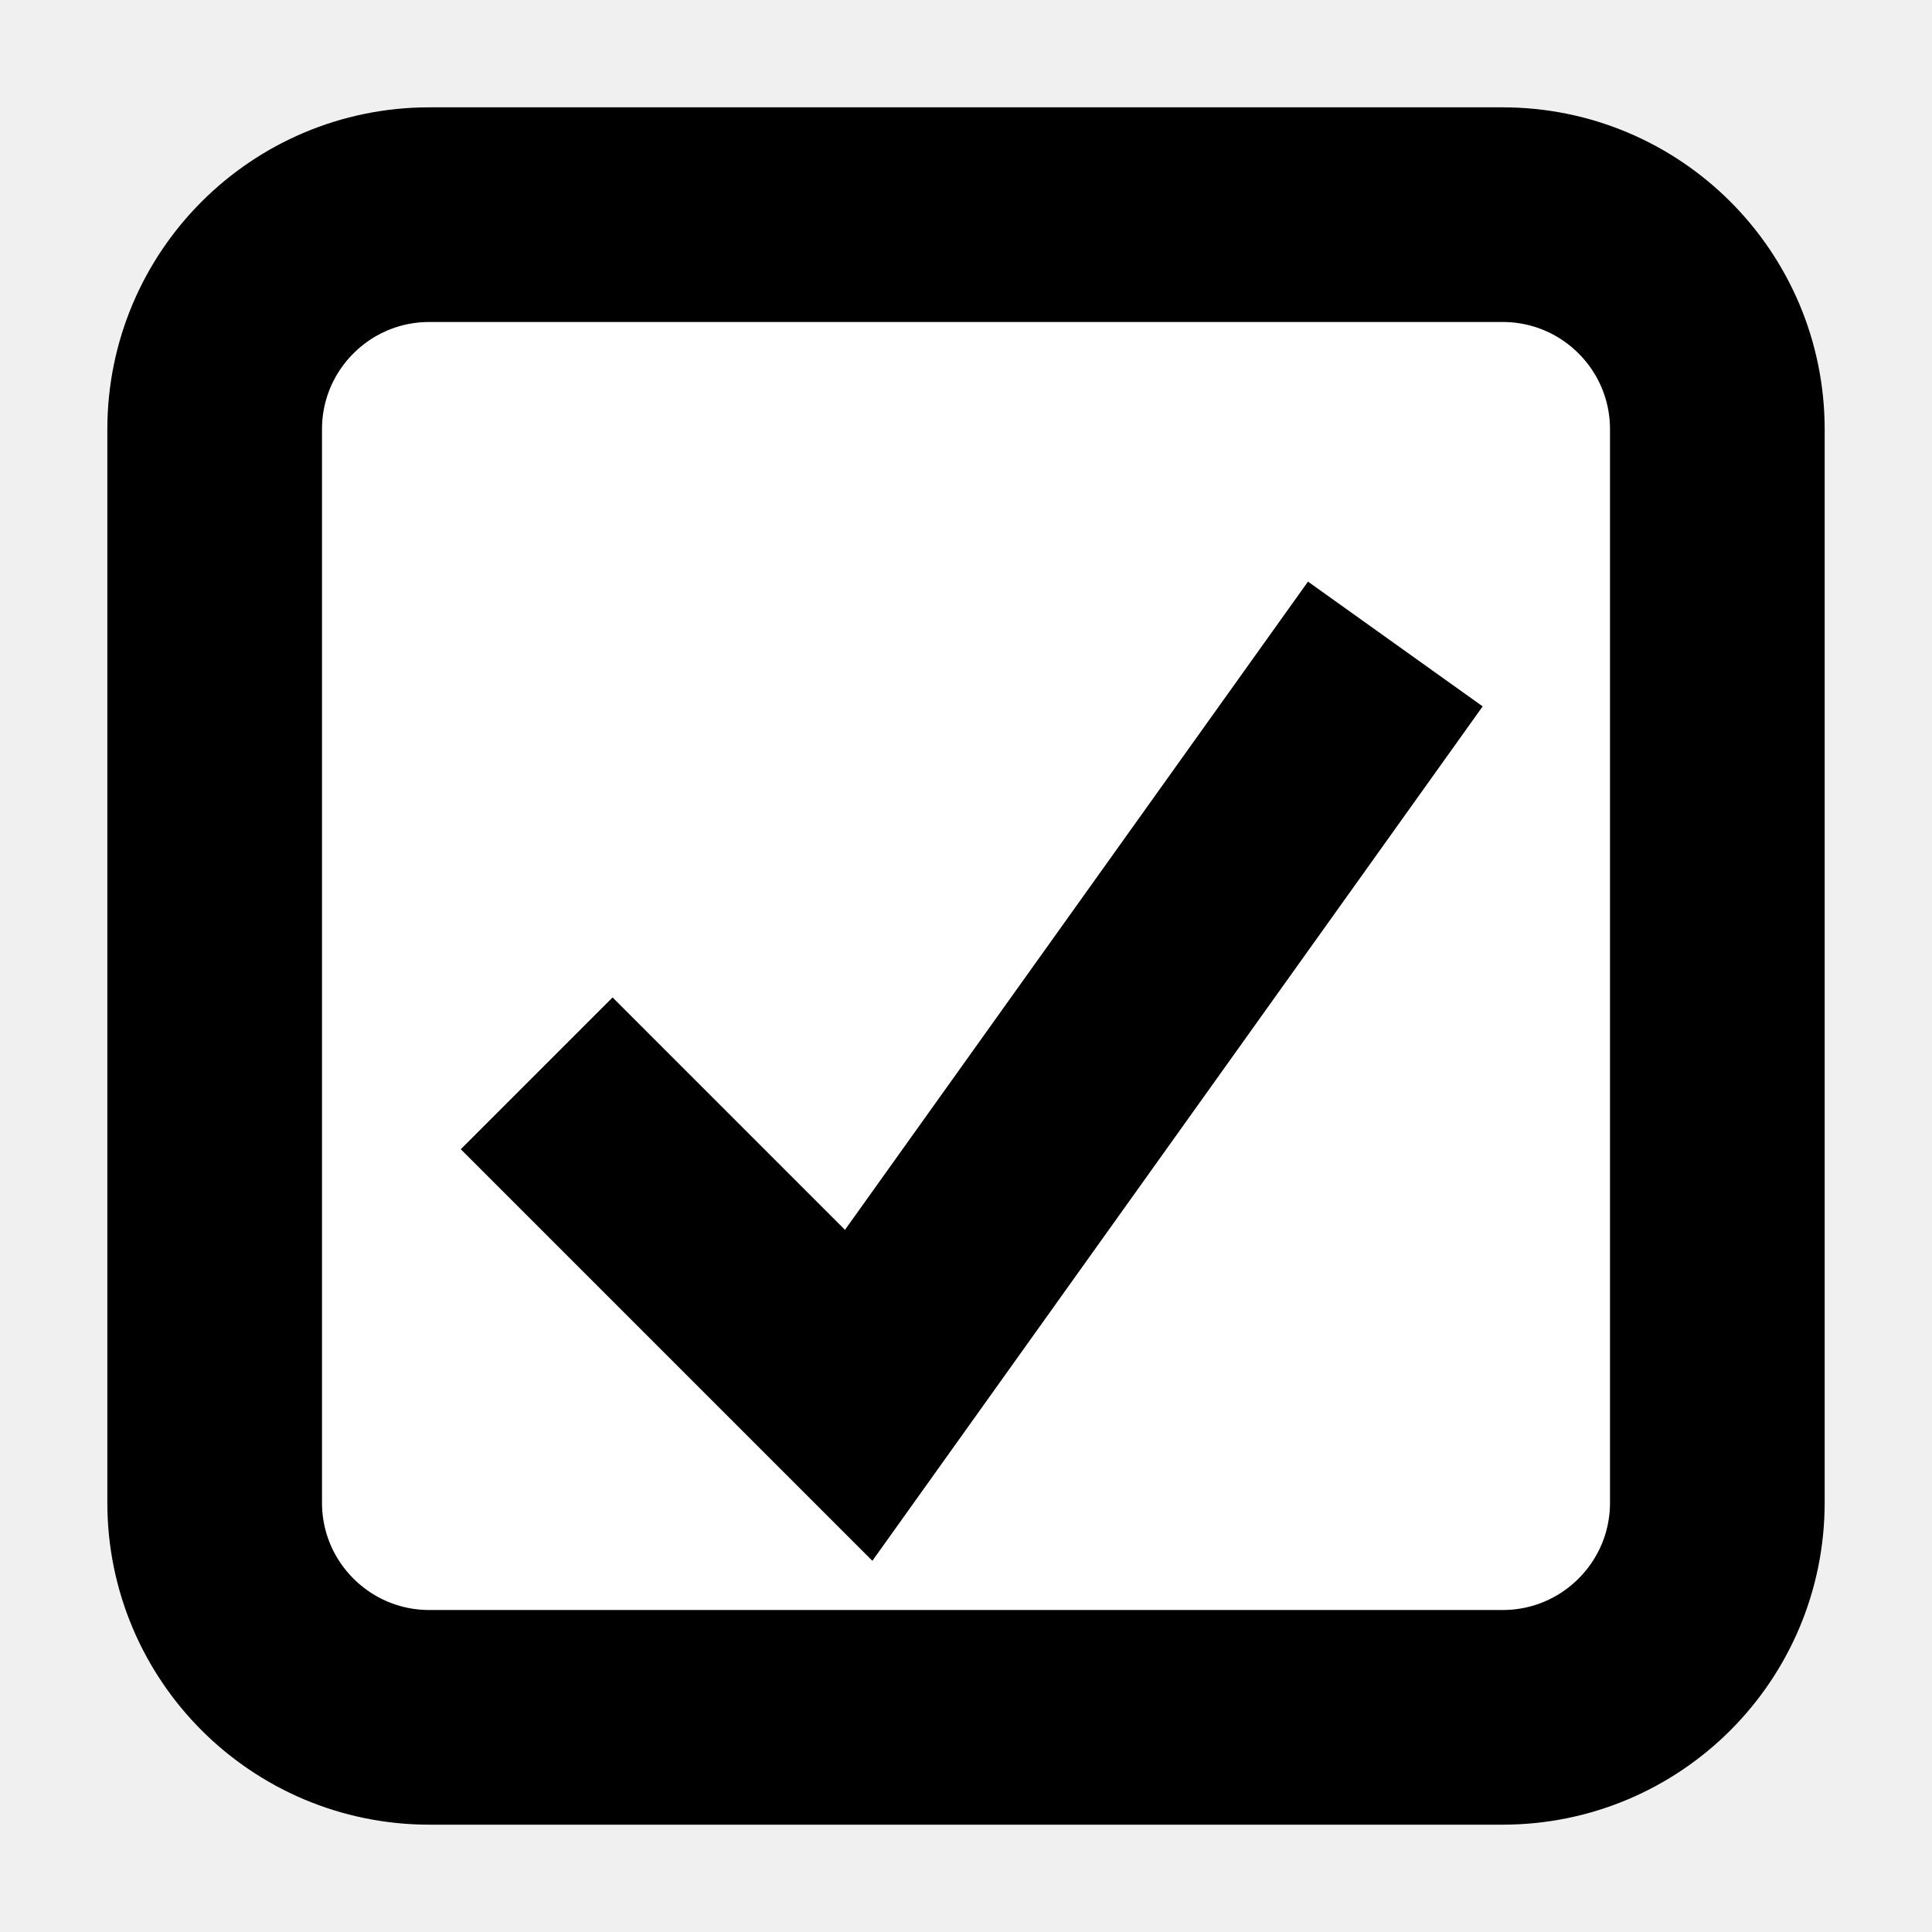
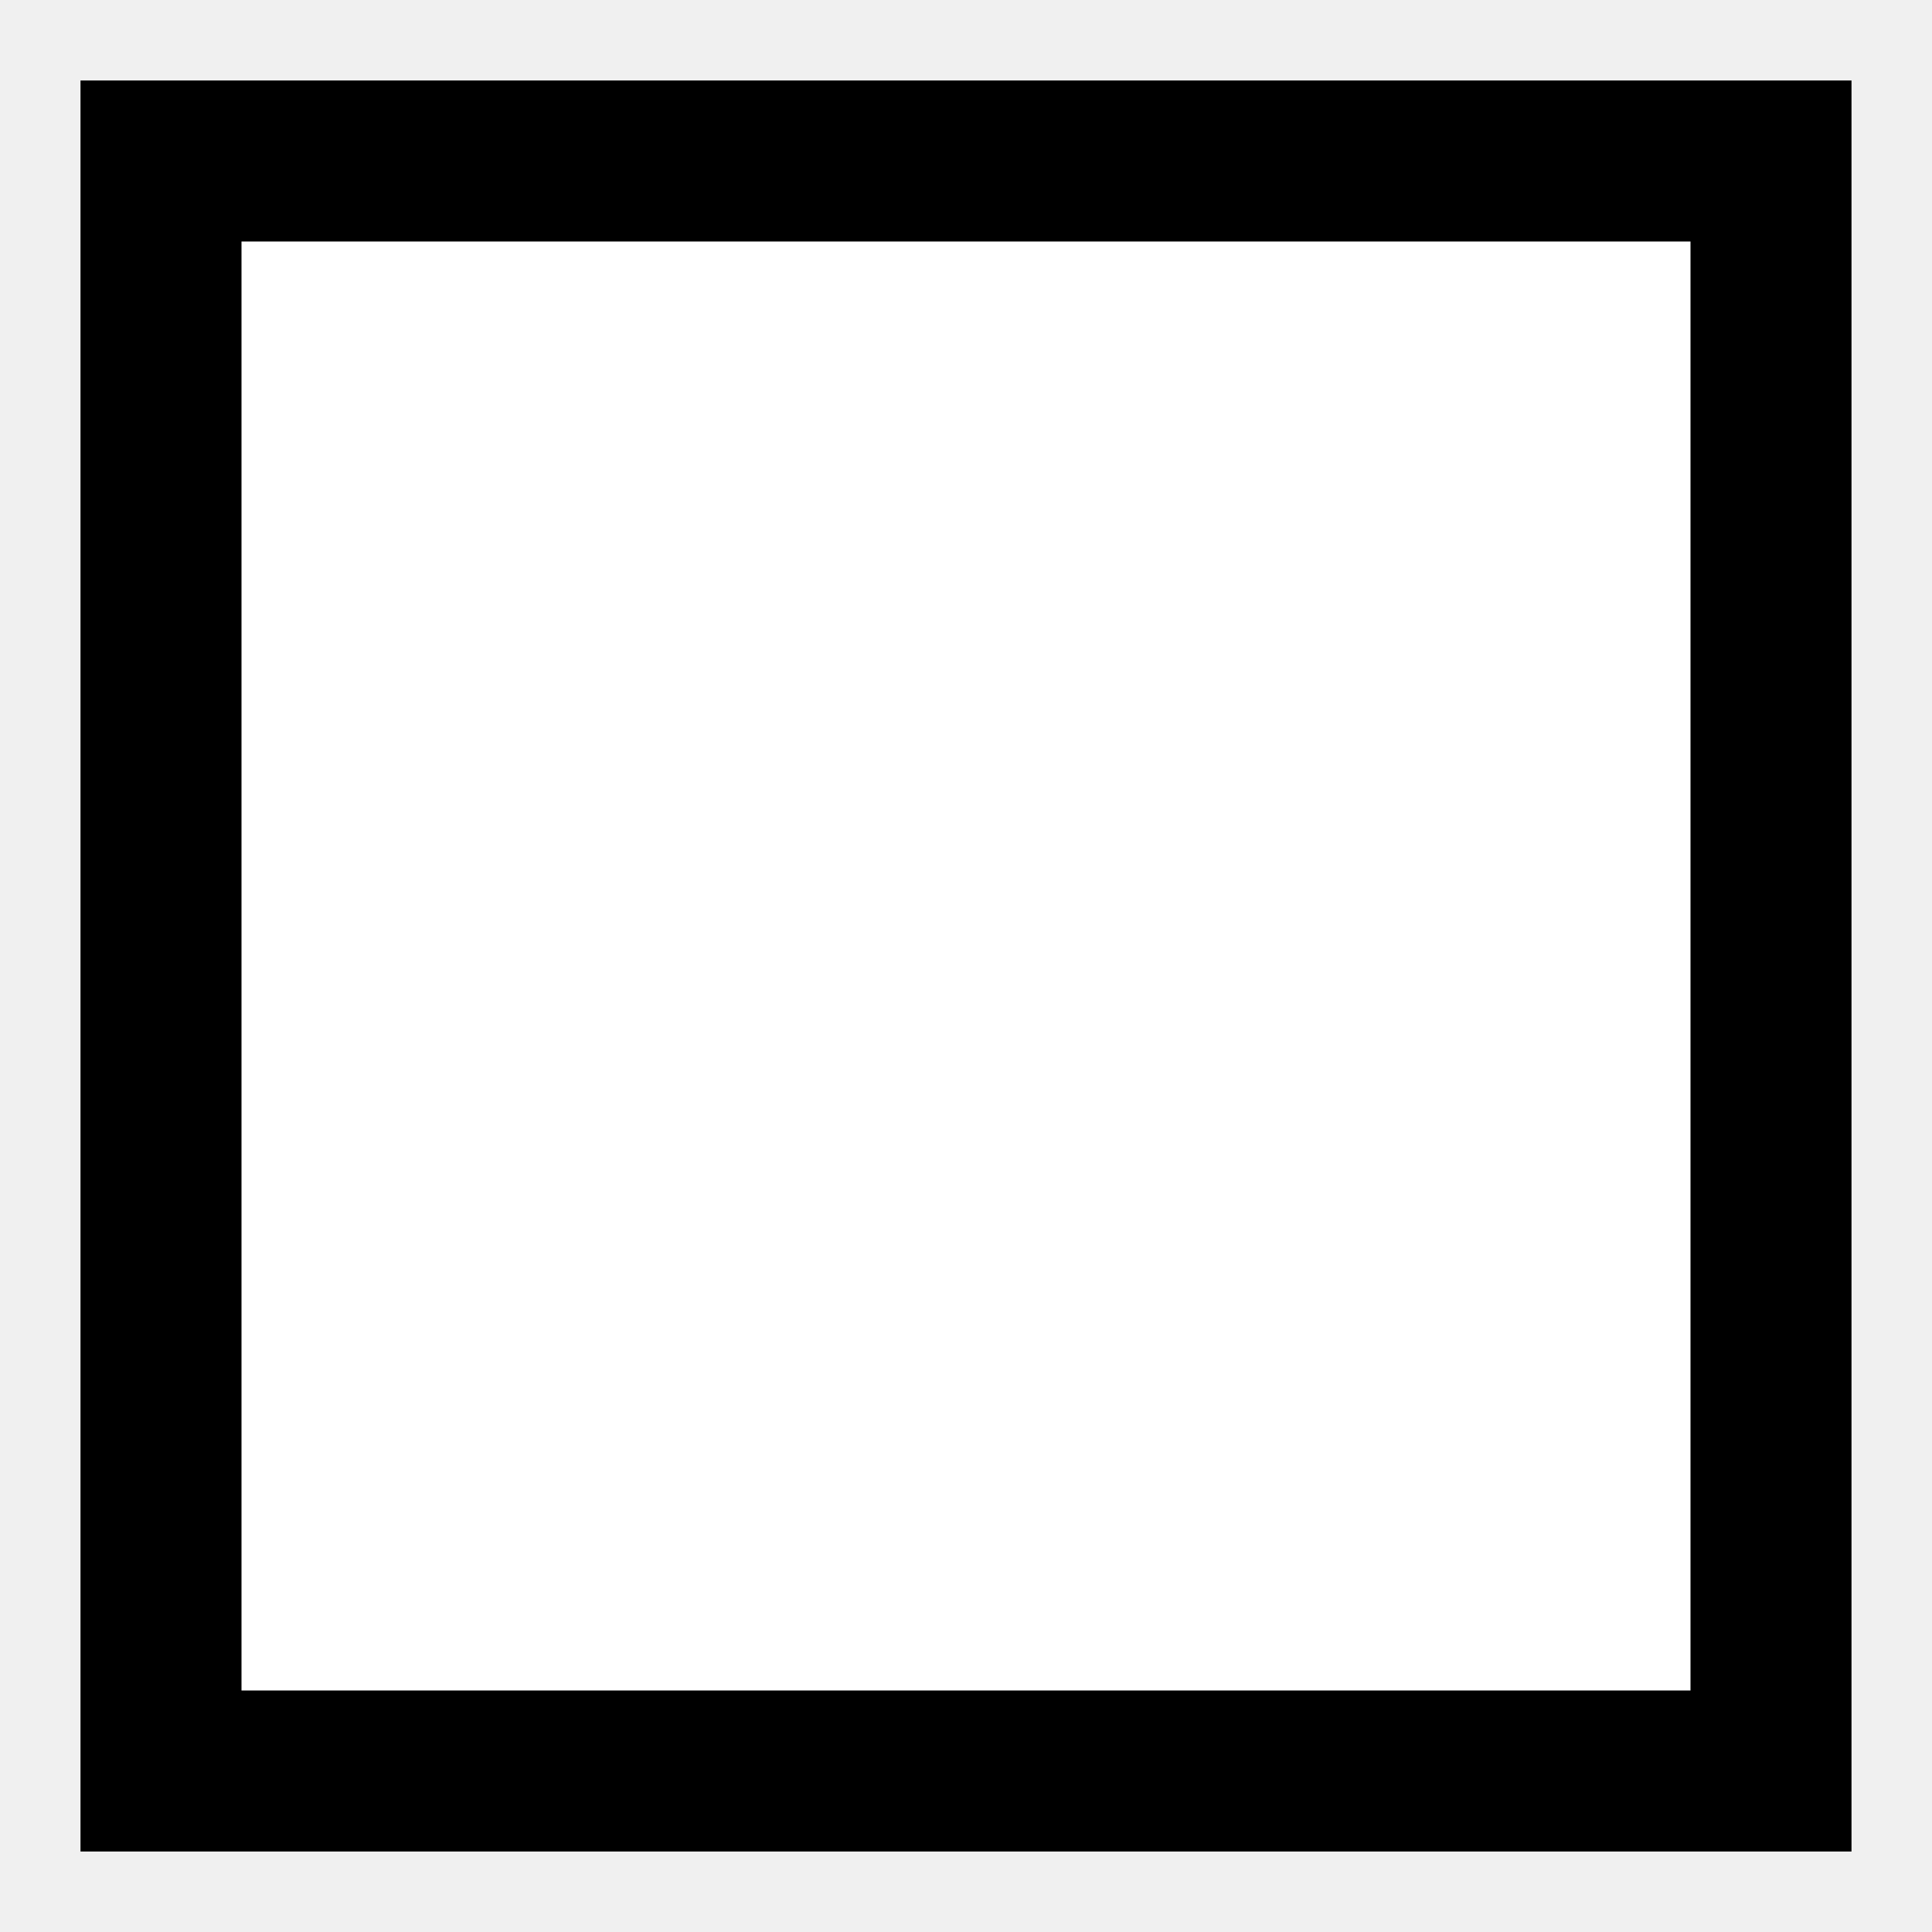
- <svg width="18" height="18" viewBox="0 0 18 18">
-   <rect x="2" y="2" width="14" height="14" rx="2" fill="#fff" stroke="#000" stroke-width="2" />
-   <polyline points="5,10 8,13 13,6" fill="none" stroke="#000" stroke-width="2" />
+ <svg xmlns="http://www.w3.org/2000/svg" width="12" height="12" viewBox="0 0 12 12">
+   <rect x="1" y="1" width="10" height="10" fill="white" stroke="black" stroke-width="1" />
</svg>
